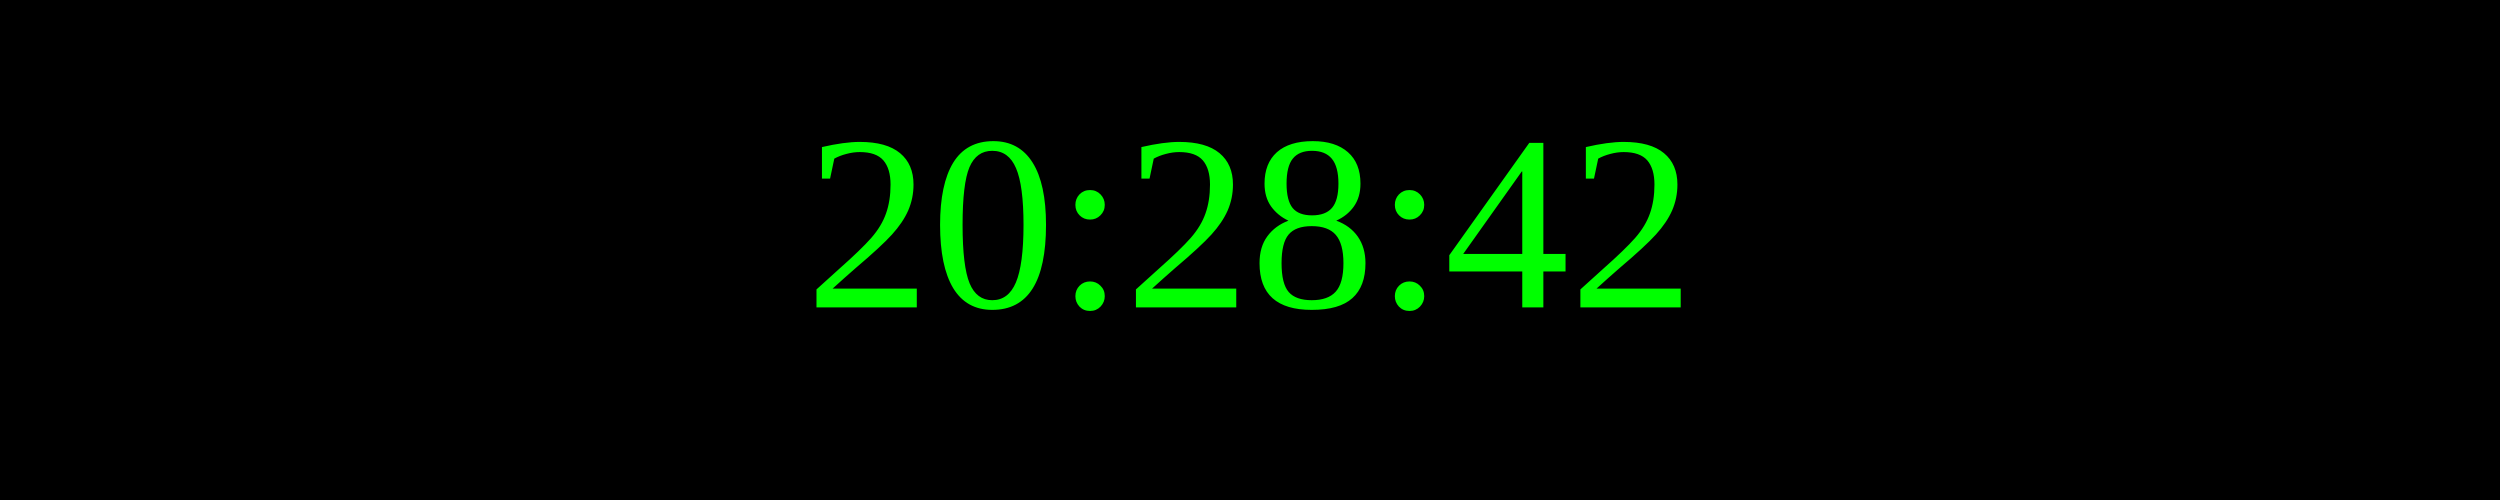
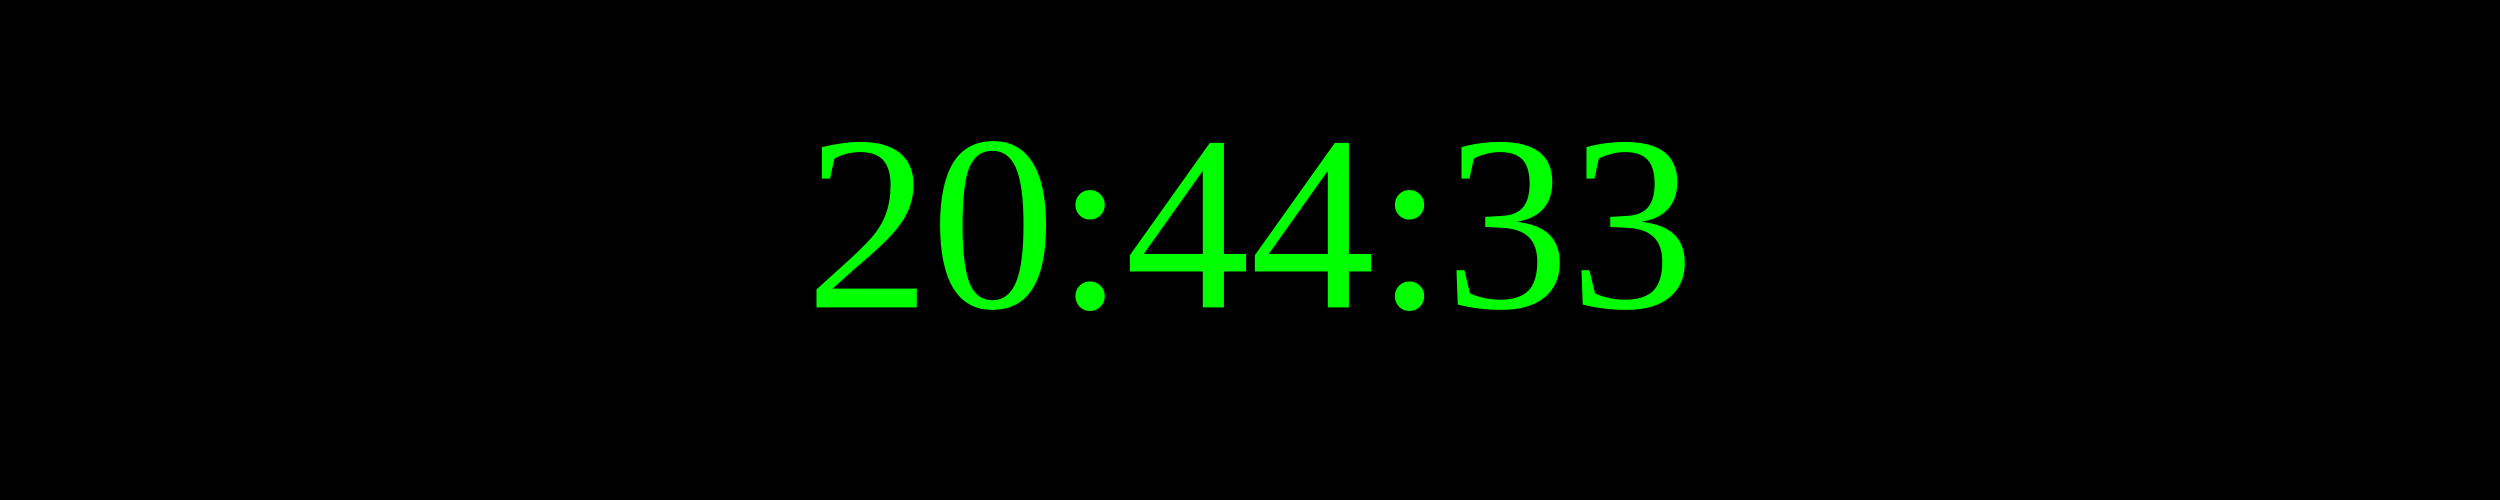
<svg xmlns="http://www.w3.org/2000/svg" width="250" height="50">
  <rect width="100%" height="100%" fill="black" />
  <text x="50%" y="50%" font-size="25" fill="lime" text-anchor="middle" dominant-baseline="middle">
- 20:28:42
+ 20:44:33
</text>
</svg>
